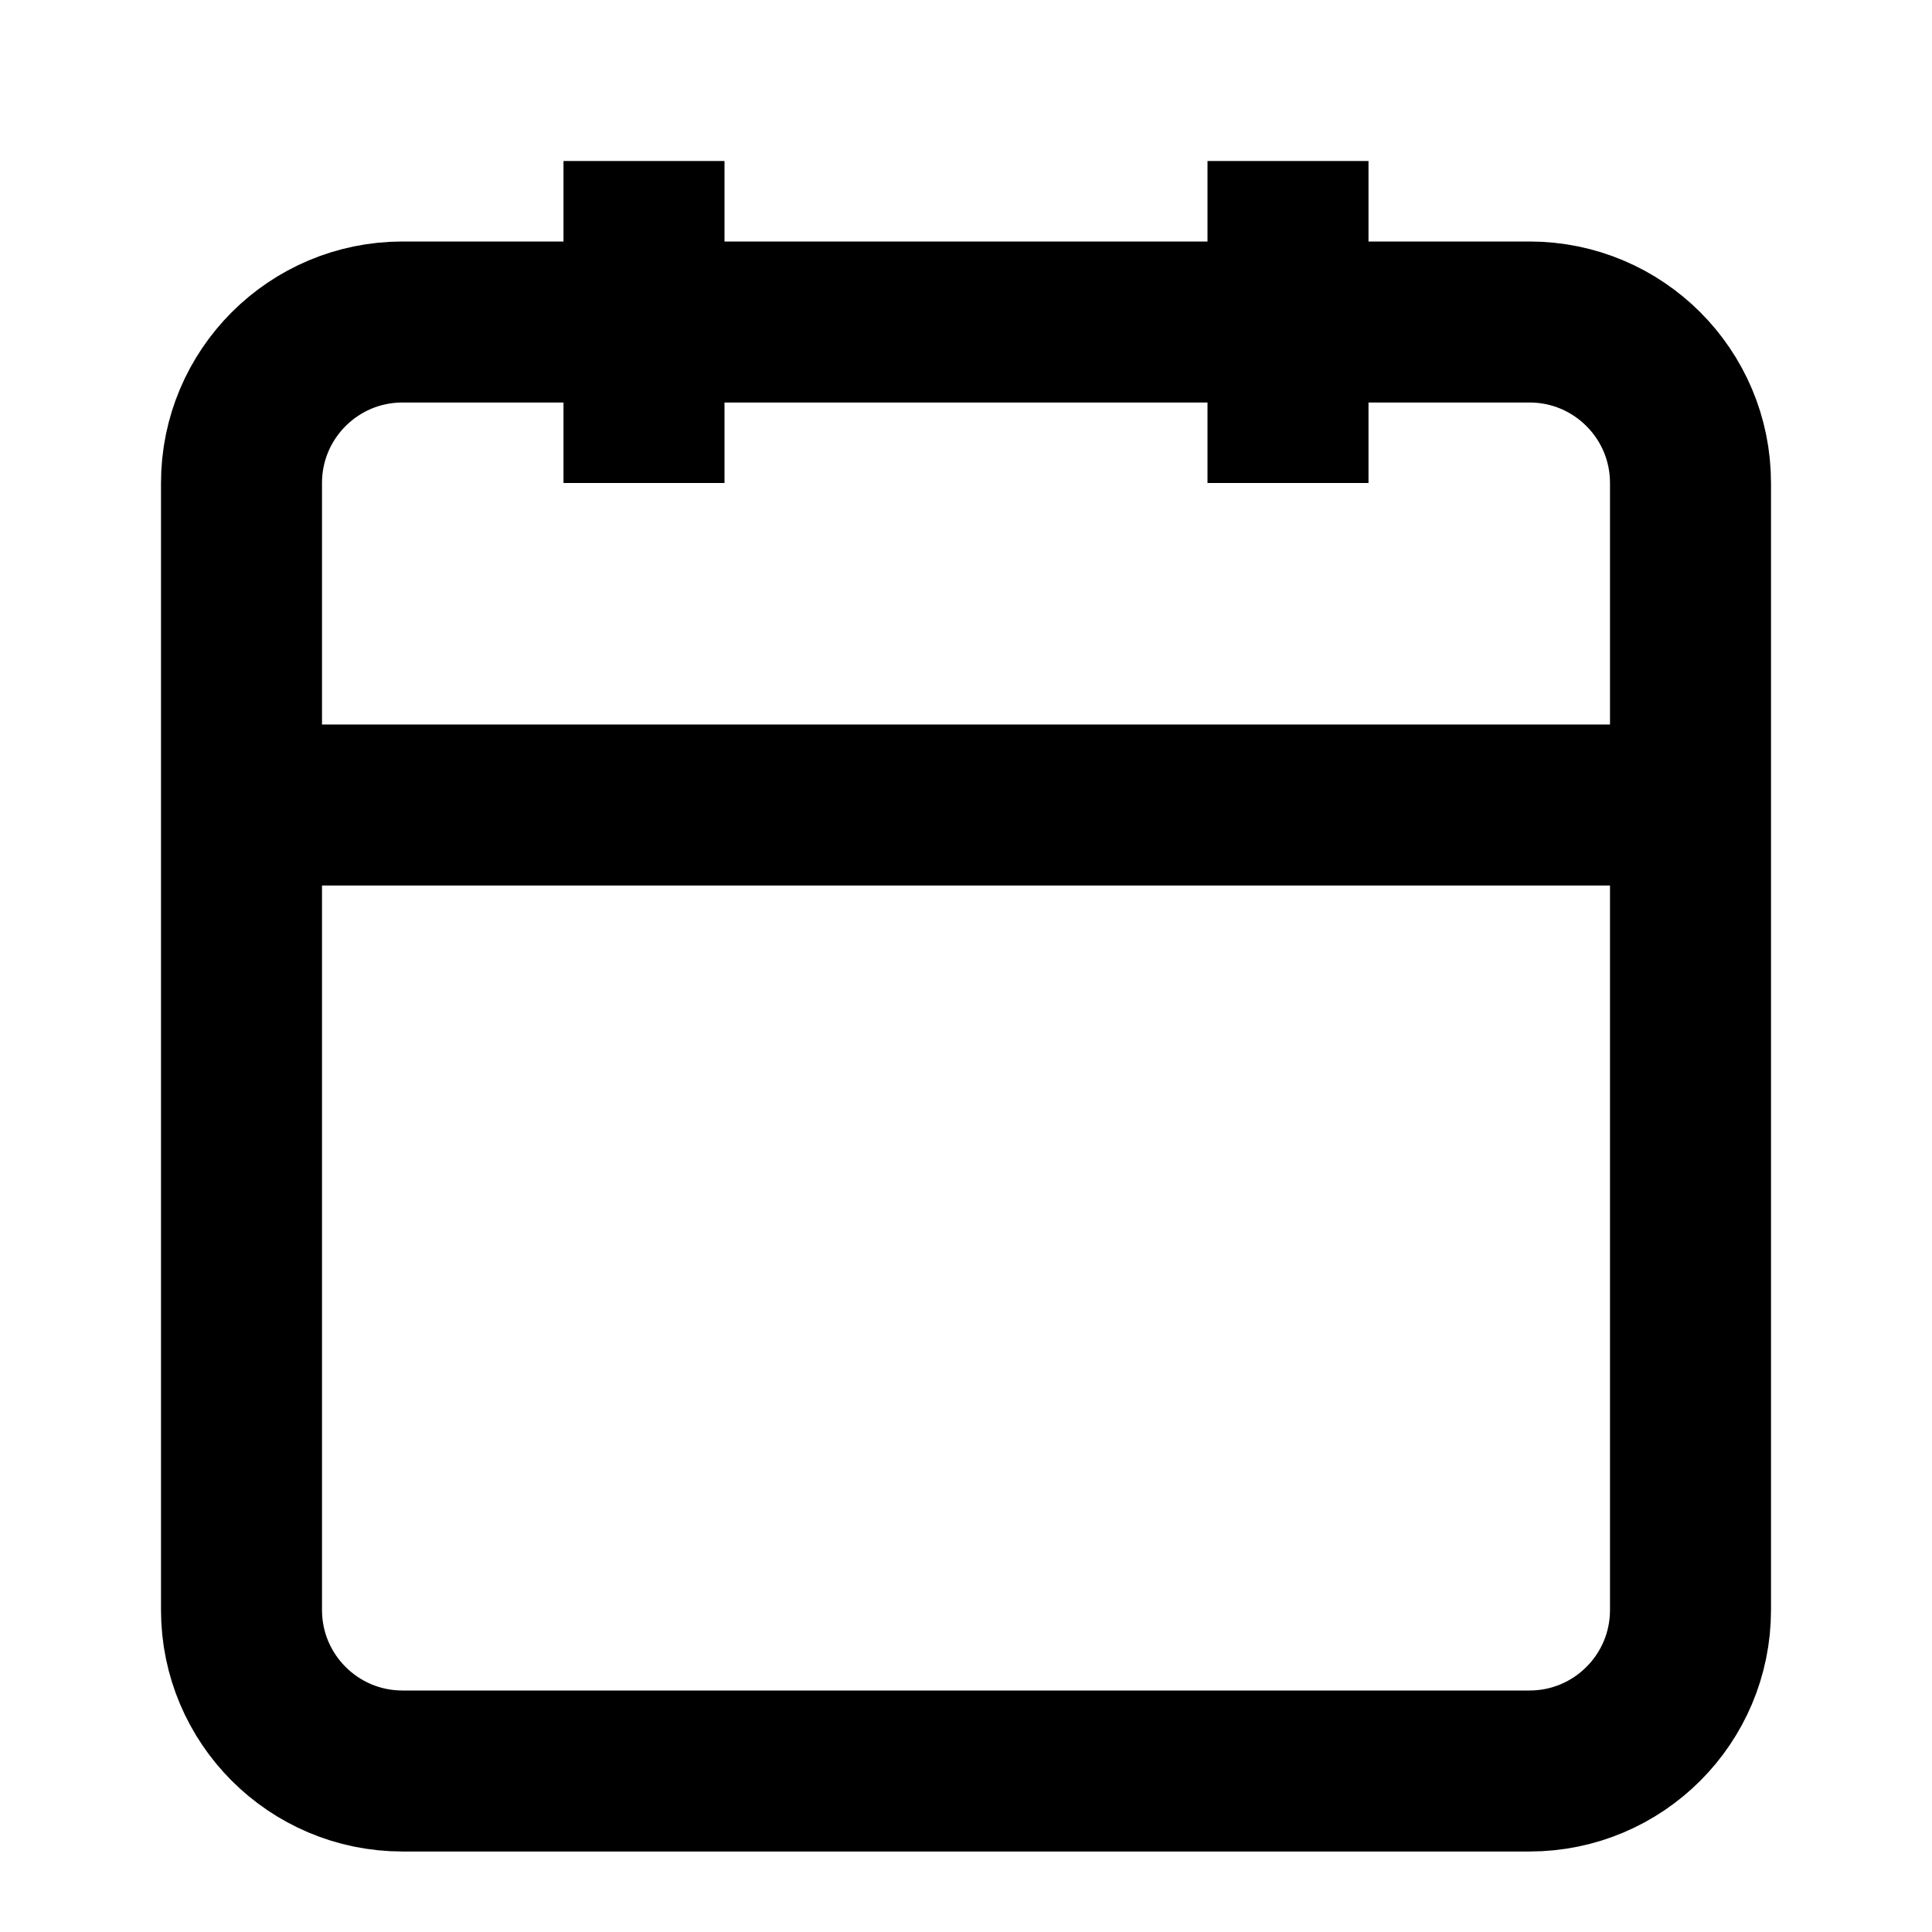
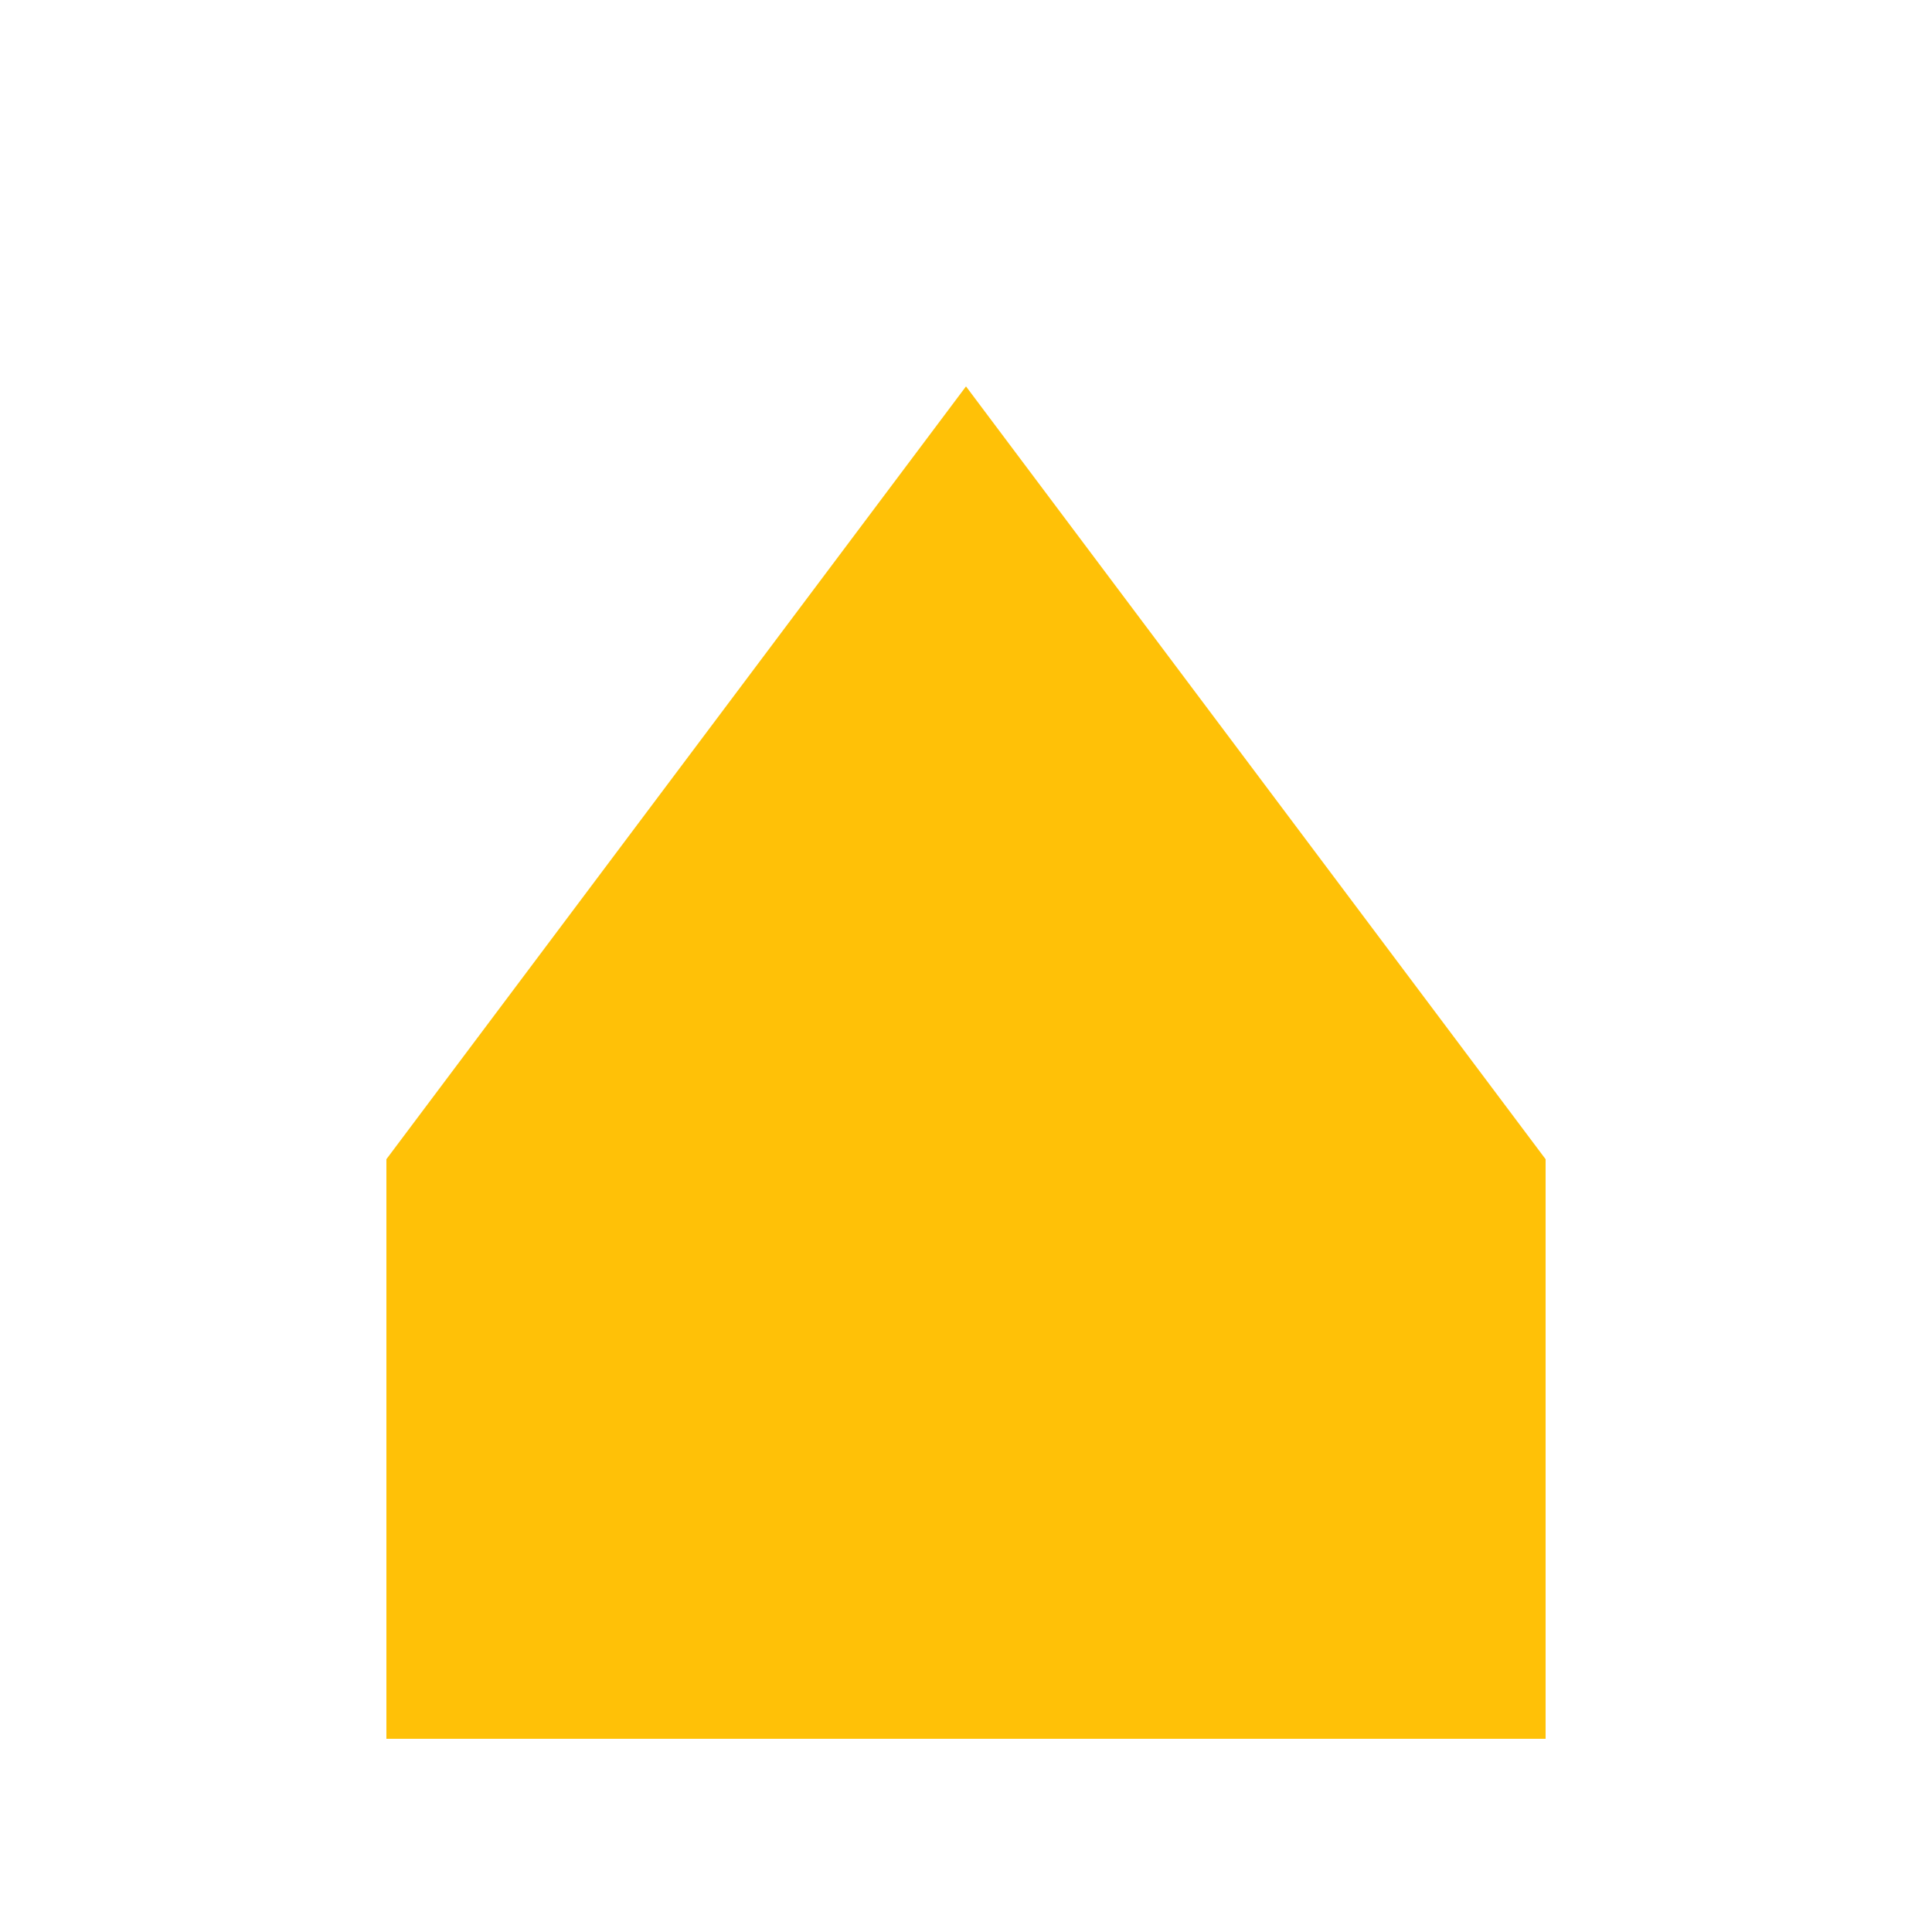
- <svg xmlns="http://www.w3.org/2000/svg" width="24" height="24" viewBox="0 0 24 24" fill="none" stroke="currentColor" stroke-width="2">
-   <rect x="3" y="4" width="18" height="18" rx="2" ry="2" />
-   <line x1="16" y1="2" x2="16" y2="6" />
-   <line x1="8" y1="2" x2="8" y2="6" />
-   <line x1="3" y1="10" x2="21" y2="10" />
+ <svg xmlns="http://www.w3.org/2000/svg" width="50" height="50">
+   <rect x="10" y="30" width="30" height="15" fill="#FFC107" />
+   <path d="M25 10 L10 30 L40 30 Z" fill="#FFC107" />
</svg>
